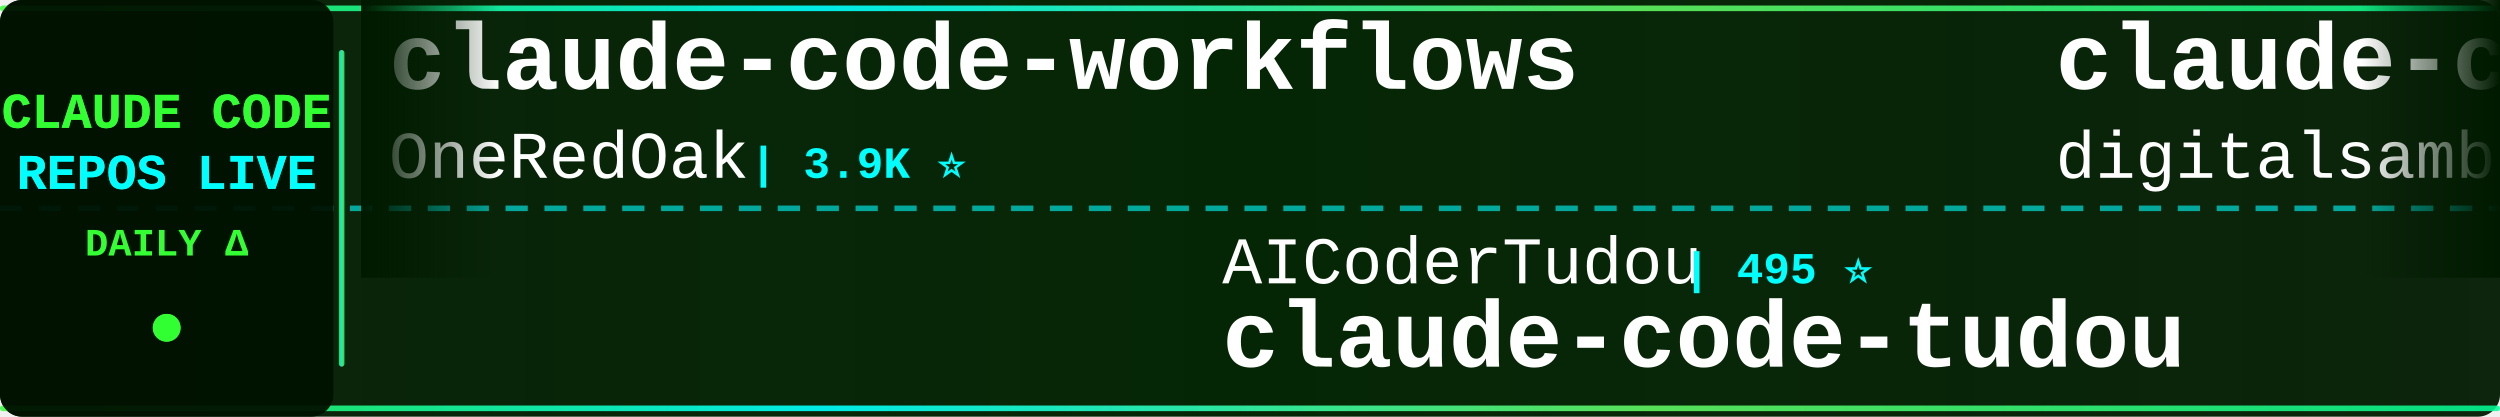
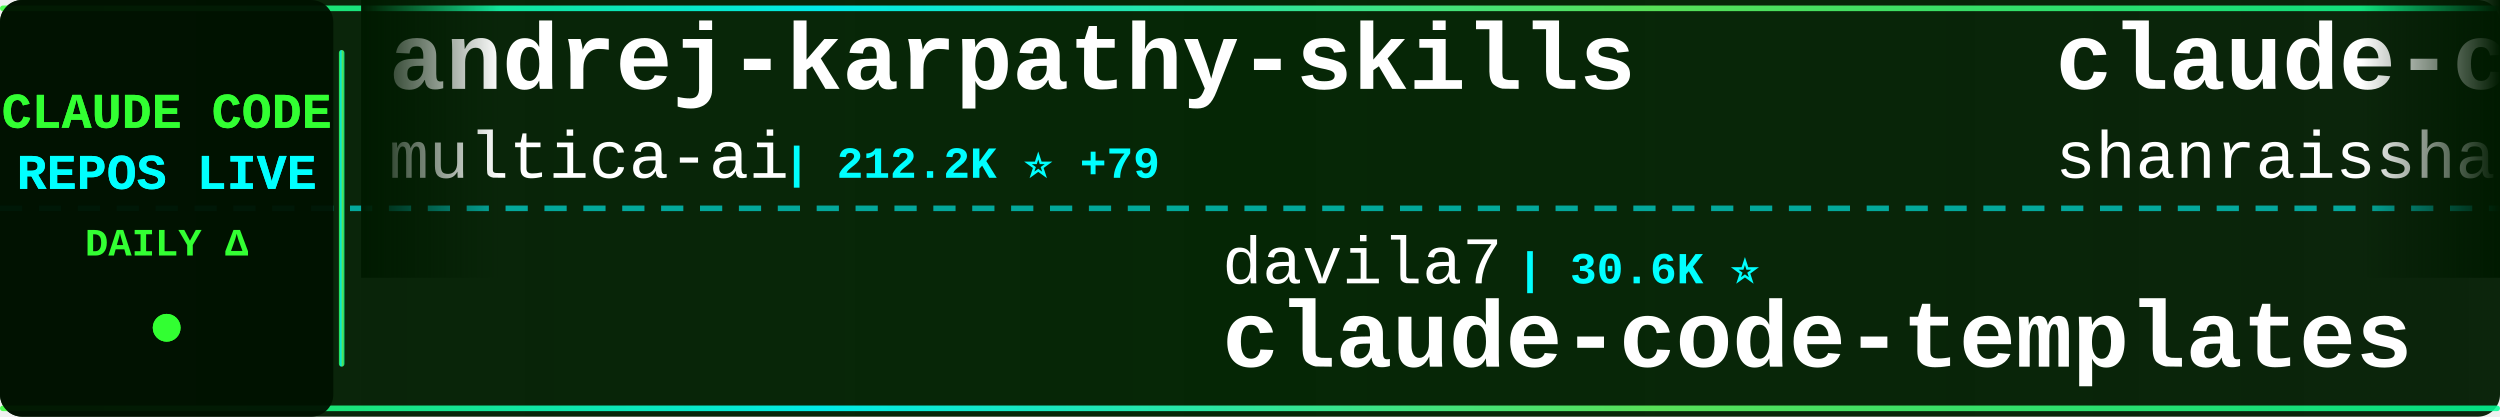
<svg xmlns="http://www.w3.org/2000/svg" width="900" height="150">
  <defs>
    <linearGradient id="tickerBg" x1="0%" y1="0%" x2="100%" y2="0%">
      <stop offset="0%" style="stop-color:#001a00;stop-opacity:0.95" />
      <stop offset="50%" style="stop-color:#002200;stop-opacity:0.98" />
      <stop offset="100%" style="stop-color:#001a00;stop-opacity:0.95" />
    </linearGradient>
    <linearGradient id="borderGrad" x1="0%" y1="0%" x2="100%" y2="0%">
      <stop offset="0%" style="stop-color:#33ff33;stop-opacity:0.85">
        <animate attributeName="stop-opacity" values="0.85;1;0.85" dur="2s" repeatCount="indefinite" />
      </stop>
      <stop offset="33%" style="stop-color:#00ffff;stop-opacity:0.9">
        <animate attributeName="stop-opacity" values="0.9;1;0.9" dur="2.2s" repeatCount="indefinite" />
      </stop>
      <stop offset="66%" style="stop-color:#66ff66;stop-opacity:0.85">
        <animate attributeName="stop-opacity" values="0.85;1;0.85" dur="1.8s" repeatCount="indefinite" />
      </stop>
      <stop offset="100%" style="stop-color:#00ff99;stop-opacity:0.85">
        <animate attributeName="stop-opacity" values="0.85;1;0.85" dur="2s" repeatCount="indefinite" />
      </stop>
    </linearGradient>
    <filter id="textGlow">
      <feGaussianBlur stdDeviation="0.1" result="coloredBlur" />
      <feMerge>
        <feMergeNode in="coloredBlur" />
        <feMergeNode in="SourceGraphic" />
      </feMerge>
    </filter>
    <filter id="metricGlow">
      <feGaussianBlur stdDeviation="0.2" result="coloredBlur" />
      <feMerge>
        <feMergeNode in="coloredBlur" />
        <feMergeNode in="SourceGraphic" />
      </feMerge>
    </filter>
    <linearGradient id="leftFade" x1="0%" y1="0%" x2="100%" y2="0%">
      <stop offset="0%" style="stop-color:#001a00;stop-opacity:1" />
      <stop offset="100%" style="stop-color:#001a00;stop-opacity:0" />
    </linearGradient>
    <linearGradient id="rightFade" x1="0%" y1="0%" x2="100%" y2="0%">
      <stop offset="0%" style="stop-color:#001a00;stop-opacity:0" />
      <stop offset="100%" style="stop-color:#001a00;stop-opacity:1" />
    </linearGradient>
  </defs>
  <rect width="900" height="150" fill="url(#tickerBg)" rx="8" />
  <rect x="0" y="2" width="900" height="2" fill="url(#borderGrad)" rx="1" />
  <rect x="0" y="146" width="900" height="2" fill="url(#borderGrad)" rx="1" />
  <line x1="0" y1="75" x2="900" y2="75" stroke="#00ffff" stroke-width="2" stroke-dasharray="8 6" opacity="0.6" />
  <rect x="0" y="0" width="120" height="150" fill="#001100" opacity="0.95" rx="8" />
  <text x="60" y="46" font-family="'Courier New', monospace" font-size="18" font-weight="bold" fill="#33ff33" text-anchor="middle" filter="url(#textGlow)">
    CLAUDE CODE
  </text>
  <text x="60" y="68" font-family="'Courier New', monospace" font-size="18" font-weight="bold" fill="#00ffff" text-anchor="middle" filter="url(#textGlow)">
    REPOS LIVE
  </text>
  <text x="60" y="92" font-family="'Courier New', monospace" font-size="14" font-weight="bold" fill="#33ff33" text-anchor="middle">
    DAILY Δ
  </text>
  <circle cx="60" cy="118" r="5" fill="#33ff33" filter="url(#metricGlow)">
    <animate attributeName="r" values="4;6;4" dur="1.5s" repeatCount="indefinite" />
    <animate attributeName="opacity" values="0.6;1;0.6" dur="1.5s" repeatCount="indefinite" />
  </circle>
  <rect x="122" y="18" width="2" height="114" fill="url(#borderGrad)" rx="1" />
  <clipPath id="tickerClip">
    <rect x="130" y="0" width="770" height="150" />
  </clipPath>
  <g clip-path="url(#tickerClip)">
    <g id="tickerItems">
      <animateTransform attributeName="transform" attributeType="XML" type="translate" from="0 0" to="-3000 0" dur="54s" repeatCount="indefinite" />
      <g transform="translate(0, 0)">
-         <text x="140" y="32" font-family="'Courier New', monospace" font-size="34" font-weight="bold" fill="#ffffff">claude-code-workflows</text>
-         <text x="140" y="64" font-family="'Courier New', monospace" font-size="24" font-weight="normal" fill="#ffffff" opacity="1.0">OneRedOak</text>
-         <text x="270" y="64" font-family="'Courier New', monospace" font-size="16" font-weight="bold" fill="#00ffff"> | 3.9K ⭐</text>
+         <text x="140" y="32" font-family="'Courier New', monospace" font-size="34" font-weight="bold" fill="#ffffff">andrej-karpathy-skills</text>
+         <text x="140" y="64" font-family="'Courier New', monospace" font-size="24" font-weight="normal" fill="#ffffff" opacity="1.0">multica-ai</text>
+         <text x="282" y="64" font-family="'Courier New', monospace" font-size="16" font-weight="bold" fill="#00ffff"> | 212.2K ⭐ +79</text>
      </g>
      <g transform="translate(300, 0)">
-         <text x="140" y="102" font-family="'Courier New', monospace" font-size="24" font-weight="normal" fill="#ffffff" opacity="1.0">AICoderTudou</text>
-         <text x="306" y="102" font-family="'Courier New', monospace" font-size="16" font-weight="bold" fill="#00ffff"> | 495 ⭐</text>
-         <text x="140" y="132" font-family="'Courier New', monospace" font-size="34" font-weight="bold" fill="#ffffff">claude-code-tudou</text>
+         <text x="140" y="102" font-family="'Courier New', monospace" font-size="24" font-weight="normal" fill="#ffffff" opacity="1.0">davila7</text>
+         <text x="246" y="102" font-family="'Courier New', monospace" font-size="16" font-weight="bold" fill="#00ffff"> | 30.6K ⭐</text>
+         <text x="140" y="132" font-family="'Courier New', monospace" font-size="34" font-weight="bold" fill="#ffffff">claude-code-templates</text>
      </g>
      <g transform="translate(600, 0)">
-         <text x="140" y="32" font-family="'Courier New', monospace" font-size="34" font-weight="bold" fill="#ffffff">claude-code-video-toolki...</text>
-         <text x="140" y="64" font-family="'Courier New', monospace" font-size="24" font-weight="normal" fill="#ffffff" opacity="1.0">digitalsamba</text>
-         <text x="306" y="64" font-family="'Courier New', monospace" font-size="16" font-weight="bold" fill="#00ffff"> | 2.1K ⭐</text>
+         <text x="140" y="32" font-family="'Courier New', monospace" font-size="34" font-weight="bold" fill="#ffffff">claude-code-best-practic...</text>
+         <text x="140" y="64" font-family="'Courier New', monospace" font-size="24" font-weight="normal" fill="#ffffff" opacity="1.0">shanraisshan</text>
+         <text x="306" y="64" font-family="'Courier New', monospace" font-size="16" font-weight="bold" fill="#00ffff"> | 65.8K ⭐ +9</text>
      </g>
      <g transform="translate(900, 0)">
-         <text x="140" y="102" font-family="'Courier New', monospace" font-size="24" font-weight="normal" fill="#ffffff" opacity="1.0">1rgs</text>
-         <text x="210" y="102" font-family="'Courier New', monospace" font-size="16" font-weight="bold" fill="#00ffff"> | 3.7K ⭐</text>
-         <text x="140" y="132" font-family="'Courier New', monospace" font-size="34" font-weight="bold" fill="#ffffff">claude-code-proxy</text>
+         <text x="140" y="102" font-family="'Courier New', monospace" font-size="24" font-weight="normal" fill="#ffffff" opacity="1.0">zstmfhy</text>
+         <text x="246" y="102" font-family="'Courier New', monospace" font-size="16" font-weight="bold" fill="#00ffff"> | 189 ⭐</text>
+         <text x="140" y="132" font-family="'Courier New', monospace" font-size="34" font-weight="bold" fill="#ffffff">Claude-code</text>
      </g>
      <g transform="translate(1200, 0)">
-         <text x="140" y="32" font-family="'Courier New', monospace" font-size="34" font-weight="bold" fill="#ffffff">Claude-Code-Game-Studios</text>
-         <text x="140" y="64" font-family="'Courier New', monospace" font-size="24" font-weight="normal" fill="#ffffff" opacity="1.0">Donchitos</text>
-         <text x="270" y="64" font-family="'Courier New', monospace" font-size="16" font-weight="bold" fill="#00ffff"> | 25.0K ⭐ +4</text>
+         <text x="140" y="32" font-family="'Courier New', monospace" font-size="34" font-weight="bold" fill="#ffffff">claude-code-ultimate-gui...</text>
+         <text x="140" y="64" font-family="'Courier New', monospace" font-size="24" font-weight="normal" fill="#ffffff" opacity="1.0">FlorianBruniaux</text>
+         <text x="342" y="64" font-family="'Courier New', monospace" font-size="16" font-weight="bold" fill="#00ffff"> | 6.0K ⭐ +5</text>
      </g>
      <g transform="translate(1500, 0)">
-         <text x="140" y="102" font-family="'Courier New', monospace" font-size="24" font-weight="normal" fill="#ffffff" opacity="1.0">affaan-m</text>
-         <text x="258" y="102" font-family="'Courier New', monospace" font-size="16" font-weight="bold" fill="#00ffff"> | 256.0K ⭐ +102</text>
-         <text x="140" y="132" font-family="'Courier New', monospace" font-size="34" font-weight="bold" fill="#ffffff">ECC</text>
+         <text x="140" y="102" font-family="'Courier New', monospace" font-size="24" font-weight="normal" fill="#ffffff" opacity="1.0">lorryjovens-hub</text>
+         <text x="342" y="102" font-family="'Courier New', monospace" font-size="16" font-weight="bold" fill="#00ffff"> | 1.7K ⭐</text>
+         <text x="140" y="132" font-family="'Courier New', monospace" font-size="34" font-weight="bold" fill="#ffffff">claude-code-rust</text>
      </g>
      <g transform="translate(1800, 0)">
-         <text x="140" y="32" font-family="'Courier New', monospace" font-size="34" font-weight="bold" fill="#ffffff">claude-code-proxy</text>
-         <text x="140" y="64" font-family="'Courier New', monospace" font-size="24" font-weight="normal" fill="#ffffff" opacity="1.0">fuergaosi233</text>
-         <text x="306" y="64" font-family="'Courier New', monospace" font-size="16" font-weight="bold" fill="#00ffff"> | 2.8K ⭐</text>
+         <text x="140" y="32" font-family="'Courier New', monospace" font-size="34" font-weight="bold" fill="#ffffff">pi-vs-claude-code</text>
+         <text x="140" y="64" font-family="'Courier New', monospace" font-size="24" font-weight="normal" fill="#ffffff" opacity="1.0">disler</text>
+         <text x="234" y="64" font-family="'Courier New', monospace" font-size="16" font-weight="bold" fill="#00ffff"> | 1.7K ⭐</text>
      </g>
      <g transform="translate(2100, 0)">
-         <text x="140" y="102" font-family="'Courier New', monospace" font-size="24" font-weight="normal" fill="#ffffff" opacity="1.0">Yeachan-Heo</text>
-         <text x="294" y="102" font-family="'Courier New', monospace" font-size="16" font-weight="bold" fill="#00ffff"> | 39.1K ⭐ +2</text>
-         <text x="140" y="132" font-family="'Courier New', monospace" font-size="34" font-weight="bold" fill="#ffffff">oh-my-claudecode</text>
+         <text x="140" y="102" font-family="'Courier New', monospace" font-size="24" font-weight="normal" fill="#ffffff" opacity="1.0">KPR111</text>
+         <text x="234" y="102" font-family="'Courier New', monospace" font-size="16" font-weight="bold" fill="#00ffff"> | 18 ⭐</text>
+         <text x="140" y="132" font-family="'Courier New', monospace" font-size="34" font-weight="bold" fill="#ffffff">Claude-Code</text>
      </g>
      <g transform="translate(2400, 0)">
-         <text x="140" y="32" font-family="'Courier New', monospace" font-size="34" font-weight="bold" fill="#ffffff">claude-code-source-code-...</text>
-         <text x="140" y="64" font-family="'Courier New', monospace" font-size="24" font-weight="normal" fill="#ffffff" opacity="1.0">ghuntley</text>
-         <text x="258" y="64" font-family="'Courier New', monospace" font-size="16" font-weight="bold" fill="#00ffff"> | 992 ⭐</text>
+         <text x="140" y="32" font-family="'Courier New', monospace" font-size="34" font-weight="bold" fill="#ffffff">Claude-Code-Source-Study</text>
+         <text x="140" y="64" font-family="'Courier New', monospace" font-size="24" font-weight="normal" fill="#ffffff" opacity="1.0">luyao618</text>
+         <text x="258" y="64" font-family="'Courier New', monospace" font-size="16" font-weight="bold" fill="#00ffff"> | 1.7K ⭐</text>
      </g>
      <g transform="translate(2700, 0)">
-         <text x="140" y="102" font-family="'Courier New', monospace" font-size="24" font-weight="normal" fill="#ffffff" opacity="1.0">ykdojo</text>
-         <text x="234" y="102" font-family="'Courier New', monospace" font-size="16" font-weight="bold" fill="#00ffff"> | 10.1K ⭐</text>
-         <text x="140" y="132" font-family="'Courier New', monospace" font-size="34" font-weight="bold" fill="#ffffff">claude-code-tips</text>
+         <text x="140" y="102" font-family="'Courier New', monospace" font-size="24" font-weight="normal" fill="#ffffff" opacity="1.0">pengchengneo</text>
+         <text x="306" y="102" font-family="'Courier New', monospace" font-size="16" font-weight="bold" fill="#00ffff"> | 1.8K ⭐</text>
+         <text x="140" y="132" font-family="'Courier New', monospace" font-size="34" font-weight="bold" fill="#ffffff">Claude-Code</text>
      </g>
      <g transform="translate(3000, 0)">
-         <text x="140" y="32" font-family="'Courier New', monospace" font-size="34" font-weight="bold" fill="#ffffff">claude-code-workflows</text>
-         <text x="140" y="64" font-family="'Courier New', monospace" font-size="24" font-weight="normal" fill="#ffffff" opacity="1.0">OneRedOak</text>
-         <text x="270" y="64" font-family="'Courier New', monospace" font-size="16" font-weight="bold" fill="#00ffff"> | 3.9K ⭐</text>
+         <text x="140" y="32" font-family="'Courier New', monospace" font-size="34" font-weight="bold" fill="#ffffff">andrej-karpathy-skills</text>
+         <text x="140" y="64" font-family="'Courier New', monospace" font-size="24" font-weight="normal" fill="#ffffff" opacity="1.0">multica-ai</text>
+         <text x="282" y="64" font-family="'Courier New', monospace" font-size="16" font-weight="bold" fill="#00ffff"> | 212.2K ⭐ +79</text>
      </g>
      <g transform="translate(3300, 0)">
-         <text x="140" y="102" font-family="'Courier New', monospace" font-size="24" font-weight="normal" fill="#ffffff" opacity="1.0">AICoderTudou</text>
-         <text x="306" y="102" font-family="'Courier New', monospace" font-size="16" font-weight="bold" fill="#00ffff"> | 495 ⭐</text>
-         <text x="140" y="132" font-family="'Courier New', monospace" font-size="34" font-weight="bold" fill="#ffffff">claude-code-tudou</text>
+         <text x="140" y="102" font-family="'Courier New', monospace" font-size="24" font-weight="normal" fill="#ffffff" opacity="1.0">davila7</text>
+         <text x="246" y="102" font-family="'Courier New', monospace" font-size="16" font-weight="bold" fill="#00ffff"> | 30.6K ⭐</text>
+         <text x="140" y="132" font-family="'Courier New', monospace" font-size="34" font-weight="bold" fill="#ffffff">claude-code-templates</text>
      </g>
      <g transform="translate(3600, 0)">
-         <text x="140" y="32" font-family="'Courier New', monospace" font-size="34" font-weight="bold" fill="#ffffff">claude-code-video-toolki...</text>
-         <text x="140" y="64" font-family="'Courier New', monospace" font-size="24" font-weight="normal" fill="#ffffff" opacity="1.0">digitalsamba</text>
-         <text x="306" y="64" font-family="'Courier New', monospace" font-size="16" font-weight="bold" fill="#00ffff"> | 2.1K ⭐</text>
+         <text x="140" y="32" font-family="'Courier New', monospace" font-size="34" font-weight="bold" fill="#ffffff">claude-code-best-practic...</text>
+         <text x="140" y="64" font-family="'Courier New', monospace" font-size="24" font-weight="normal" fill="#ffffff" opacity="1.0">shanraisshan</text>
+         <text x="306" y="64" font-family="'Courier New', monospace" font-size="16" font-weight="bold" fill="#00ffff"> | 65.8K ⭐ +9</text>
      </g>
      <g transform="translate(3900, 0)">
-         <text x="140" y="102" font-family="'Courier New', monospace" font-size="24" font-weight="normal" fill="#ffffff" opacity="1.0">1rgs</text>
-         <text x="210" y="102" font-family="'Courier New', monospace" font-size="16" font-weight="bold" fill="#00ffff"> | 3.7K ⭐</text>
-         <text x="140" y="132" font-family="'Courier New', monospace" font-size="34" font-weight="bold" fill="#ffffff">claude-code-proxy</text>
+         <text x="140" y="102" font-family="'Courier New', monospace" font-size="24" font-weight="normal" fill="#ffffff" opacity="1.0">zstmfhy</text>
+         <text x="246" y="102" font-family="'Courier New', monospace" font-size="16" font-weight="bold" fill="#00ffff"> | 189 ⭐</text>
+         <text x="140" y="132" font-family="'Courier New', monospace" font-size="34" font-weight="bold" fill="#ffffff">Claude-code</text>
      </g>
    </g>
  </g>
  <rect x="130" y="0" width="50" height="100" fill="url(#leftFade)" />
  <rect x="850" y="0" width="50" height="100" fill="url(#rightFade)" />
</svg>
